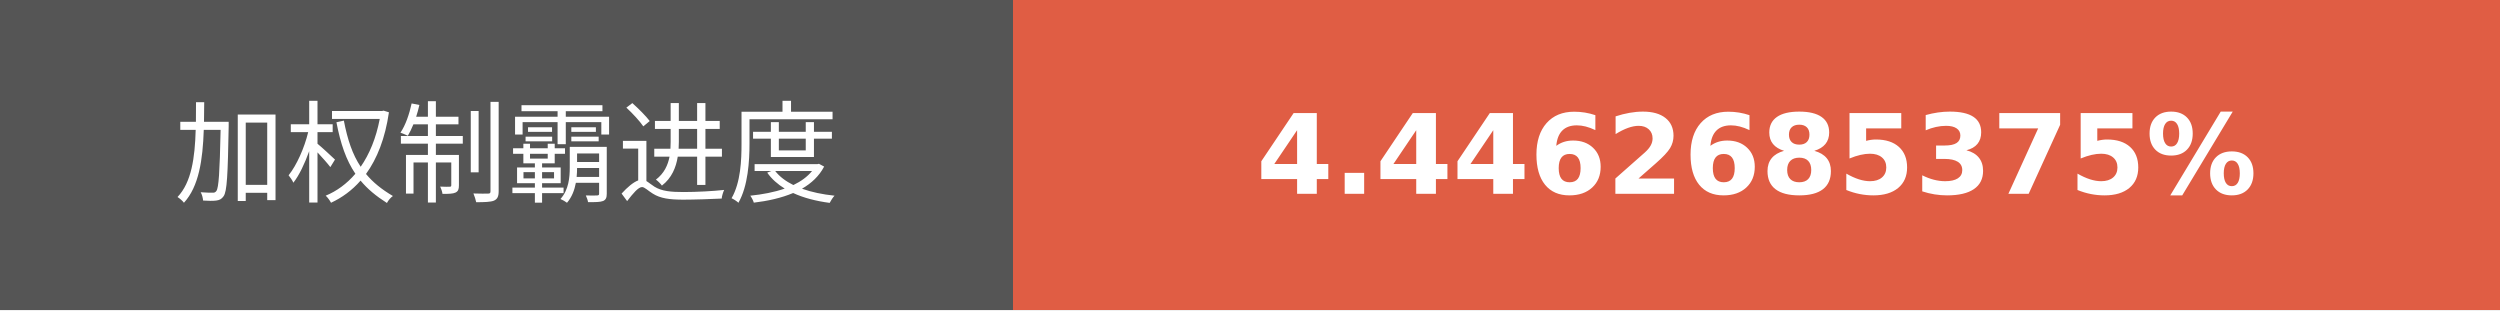
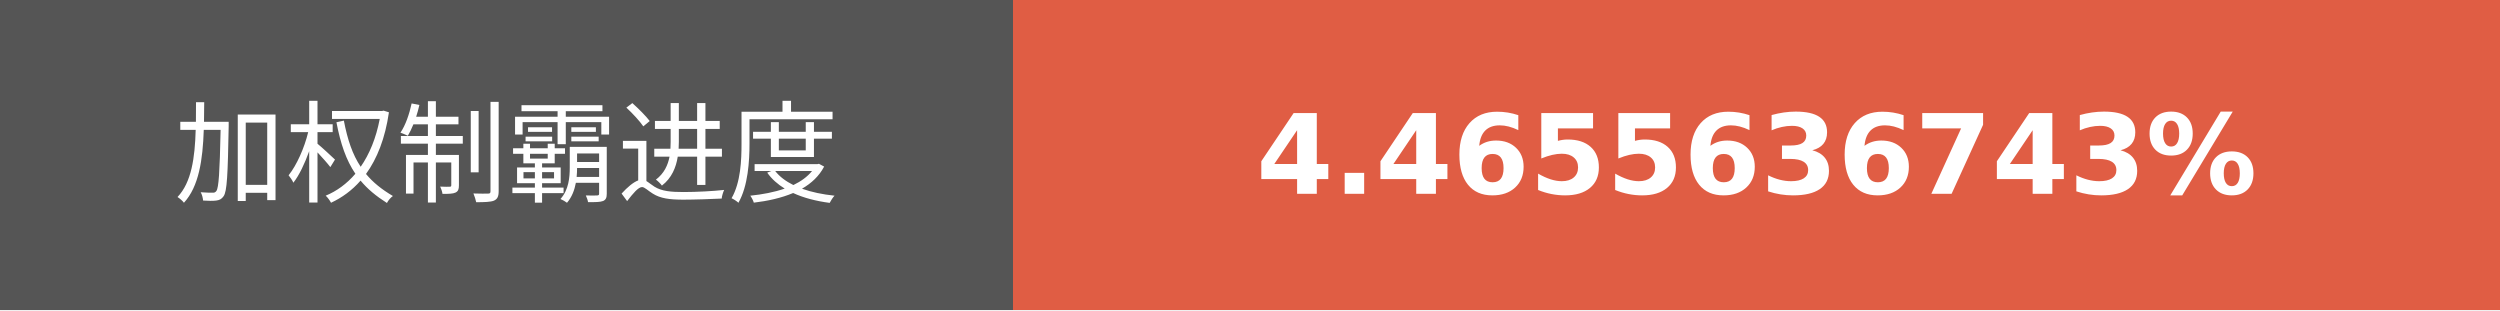
- <svg xmlns="http://www.w3.org/2000/svg" width="225.75" height="28" role="img" aria-label="加权制霸进度: 4.4462685375%">
+ <svg xmlns="http://www.w3.org/2000/svg" width="225.75" height="28" role="img" aria-label="加权制霸进度: 4.4655636743%">
  <g shape-rendering="crispEdges">
    <rect width="91.5" height="28" fill="#555" />
    <rect x="91.5" width="134.25" height="28" fill="#e05d44" />
  </g>
  <g fill="#fff" text-anchor="middle" font-family="Verdana,Geneva,DejaVu Sans,sans-serif" text-rendering="geometricPrecision" font-size="100">
    <text transform="scale(.1)" x="457.5" y="175" textLength="675" fill="#fff">加权制霸进度</text>
-     <text transform="scale(.1)" x="1586.25" y="175" textLength="1102.5" fill="#fff" font-weight="bold">4.4462685375%</text>
+     <text transform="scale(.1)" x="1586.25" y="175" textLength="1102.5" fill="#fff" font-weight="bold">4.4655636743%</text>
  </g>
</svg>
